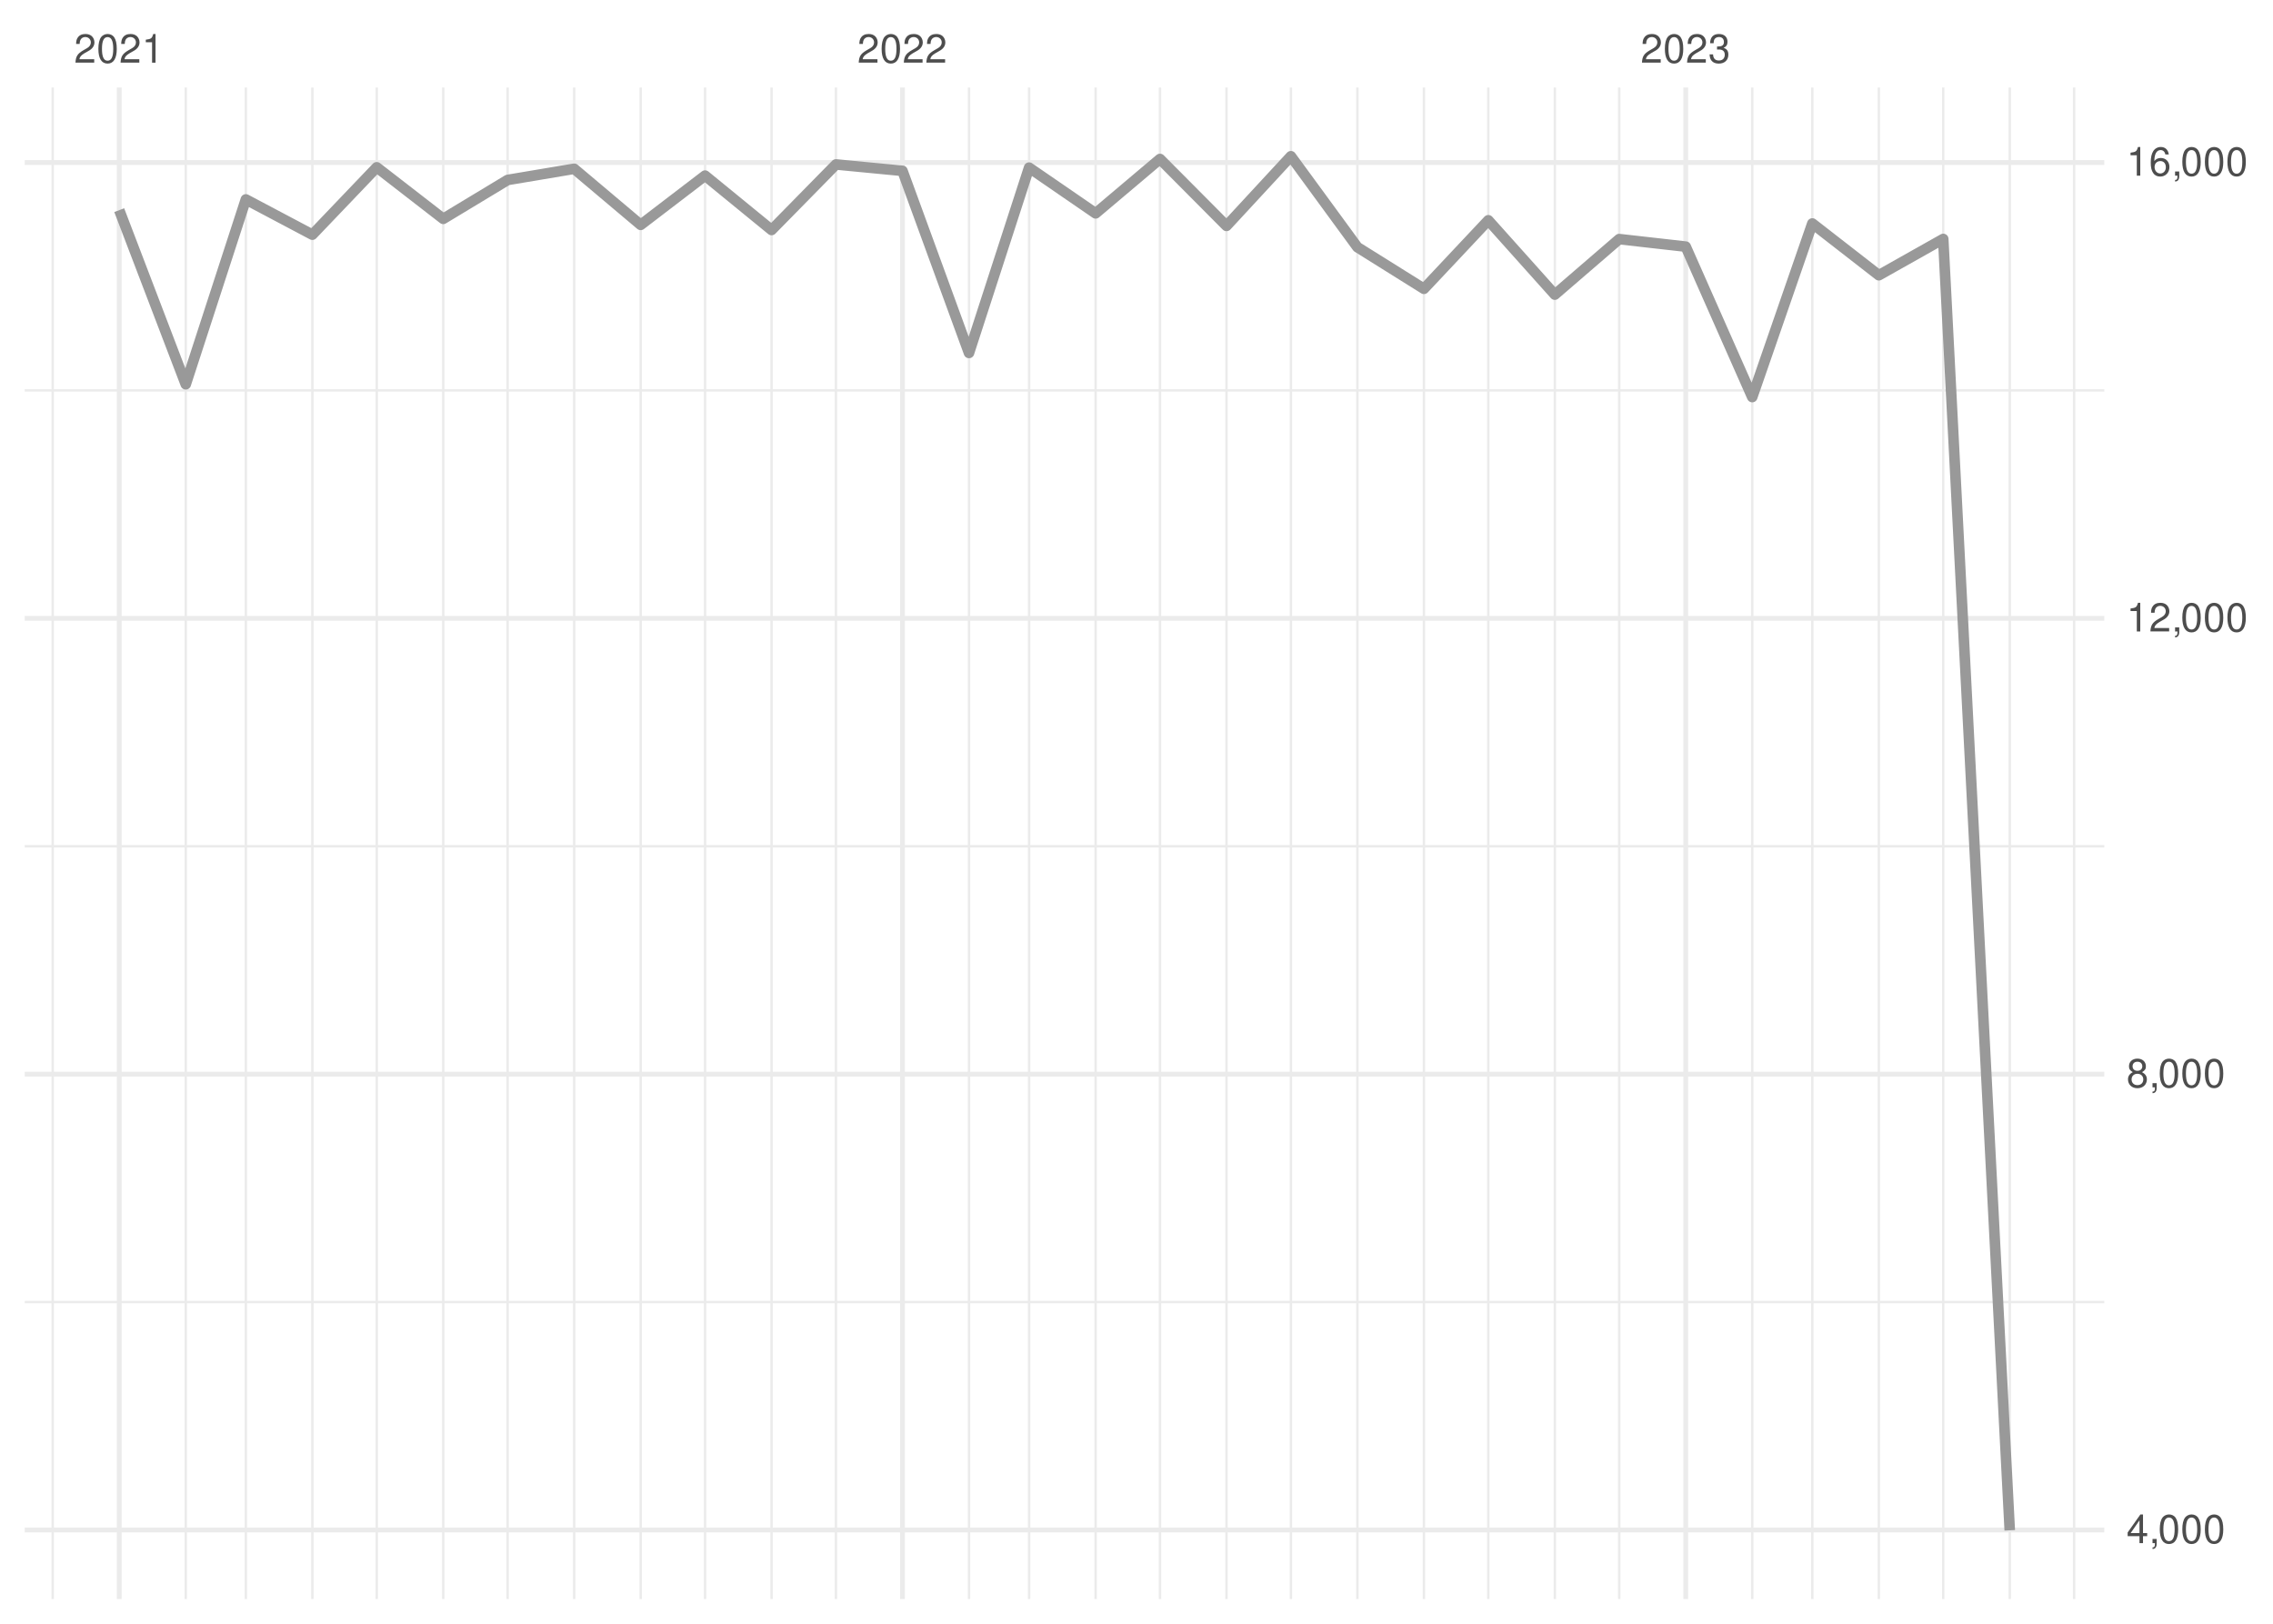
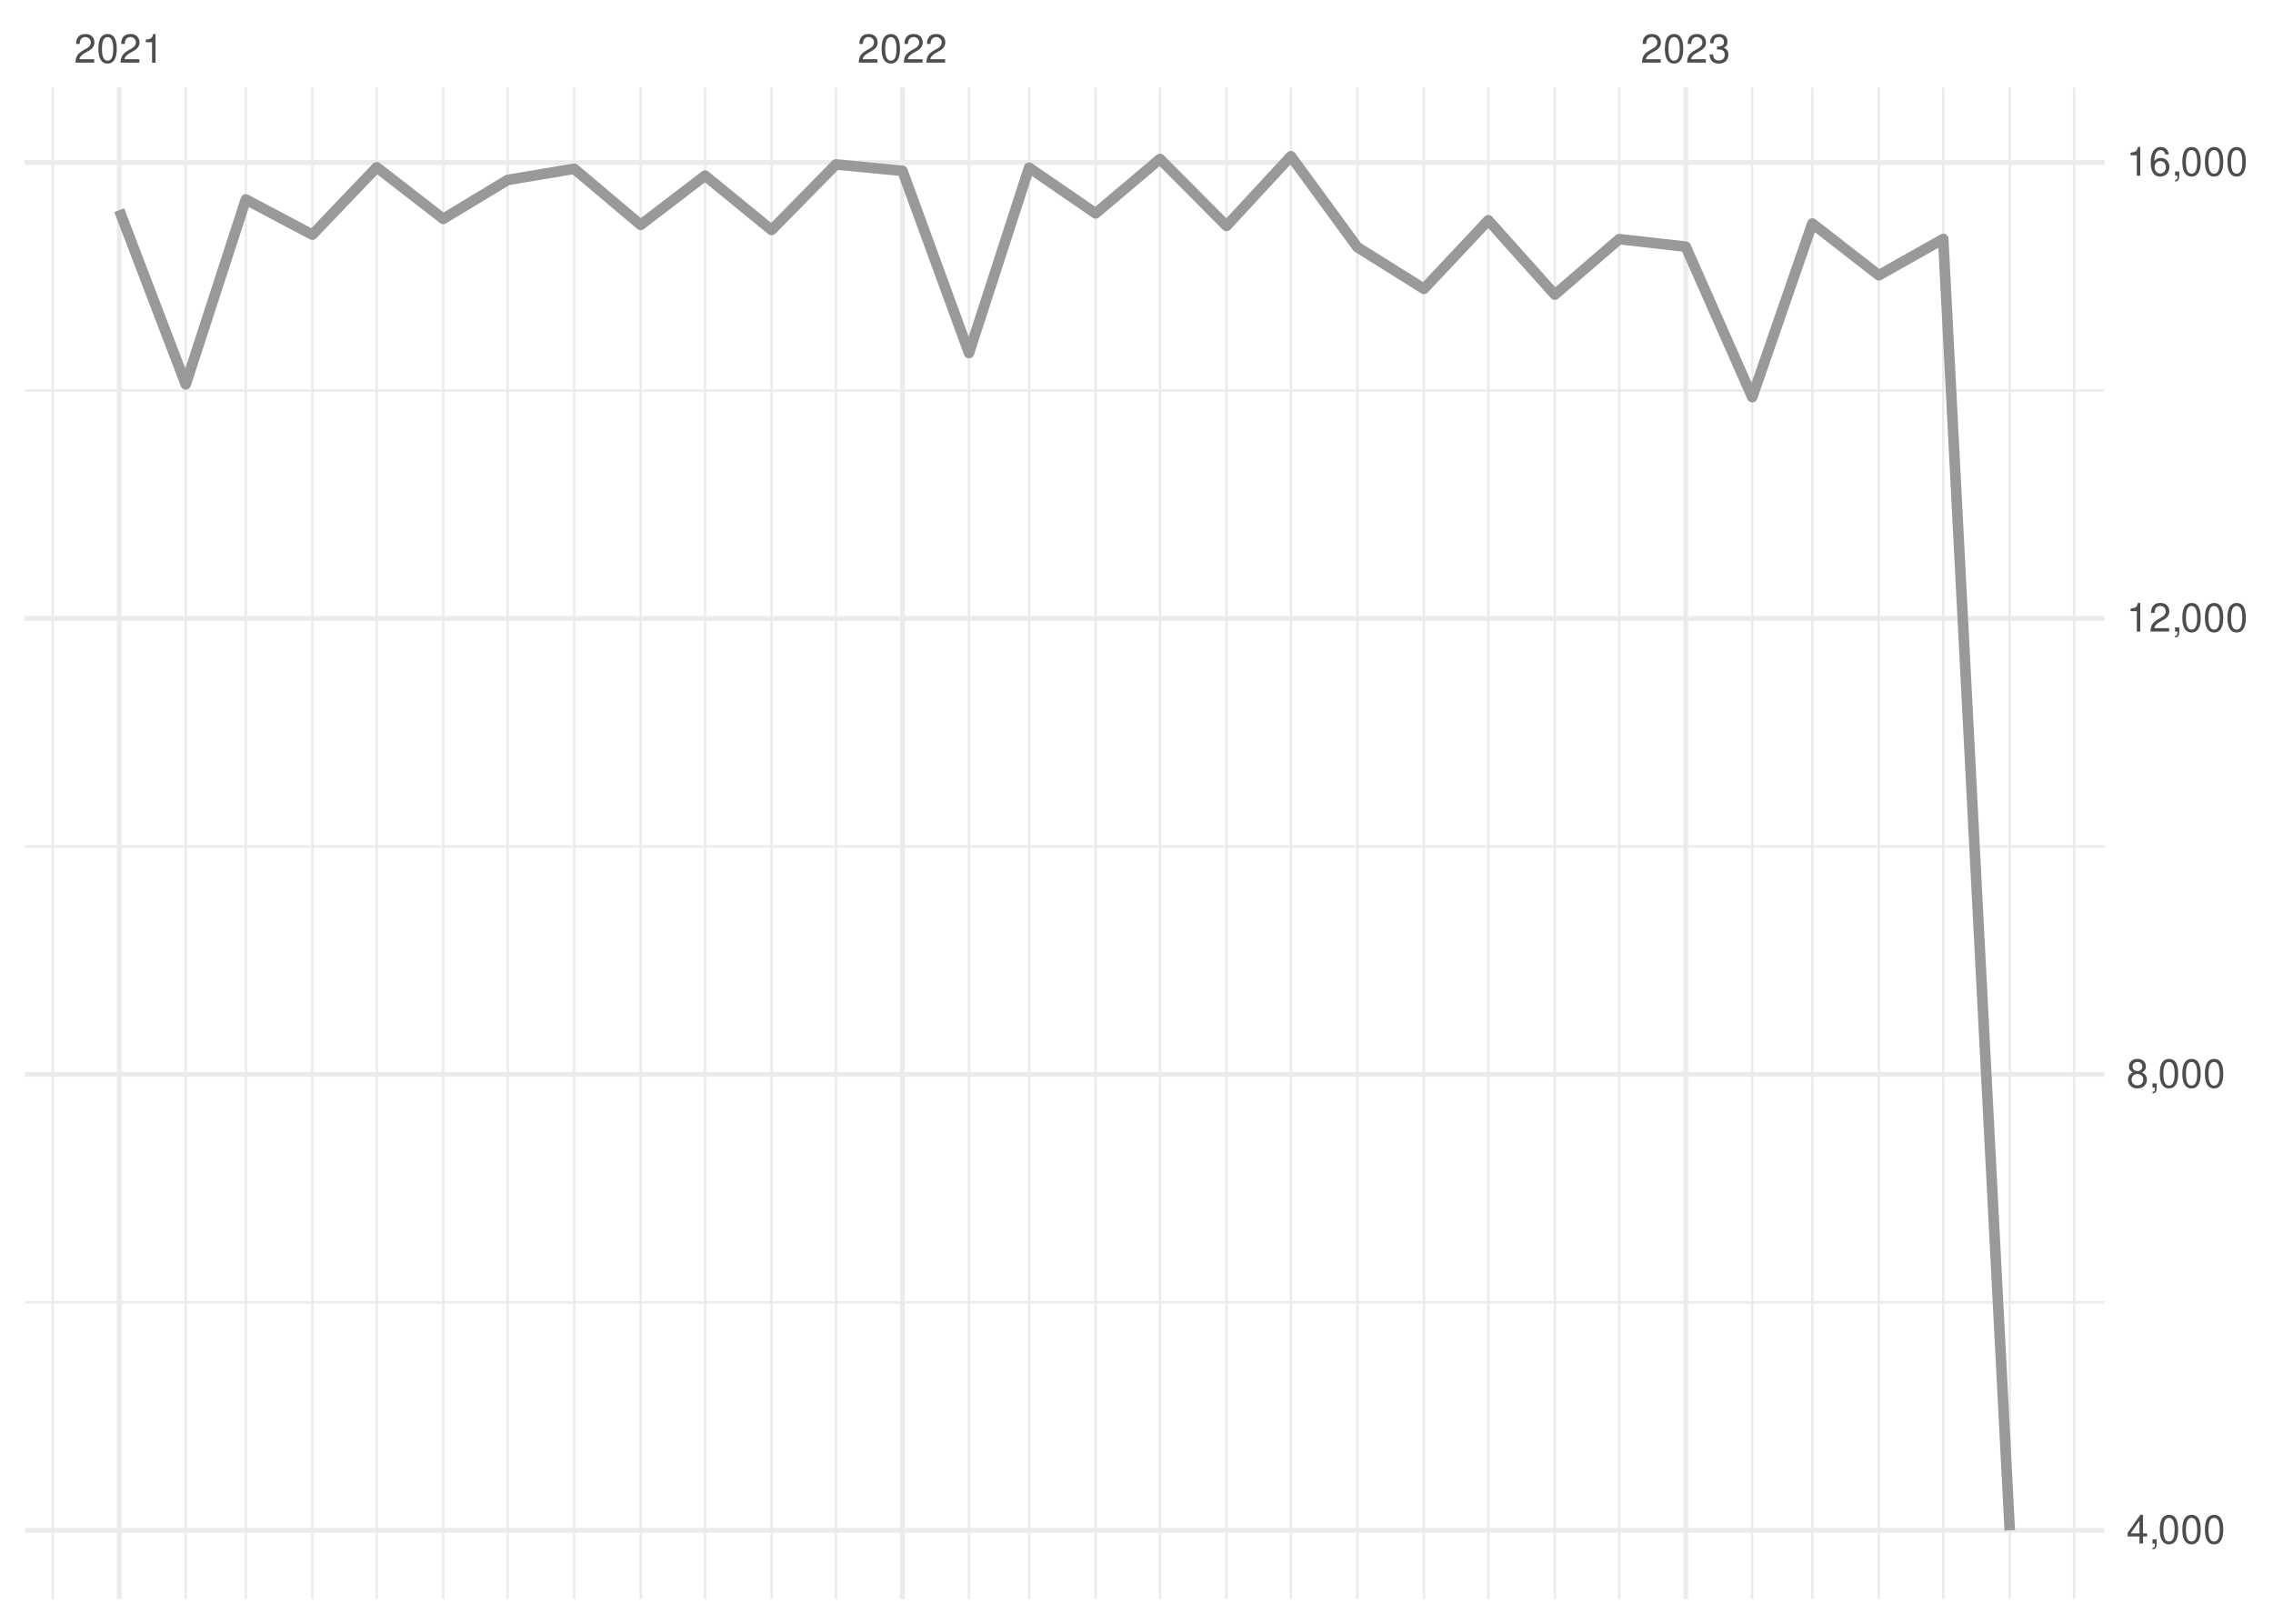
<svg xmlns="http://www.w3.org/2000/svg" xmlns:xlink="http://www.w3.org/1999/xlink" width="504pt" height="360pt" viewBox="0 0 504 360" version="1.1">
  <defs>
    <g>
      <symbol overflow="visible" id="glyph0-0">
        <path style="stroke:none;" d="" />
      </symbol>
      <symbol overflow="visible" id="glyph0-1">
        <path style="stroke:none;" d="M 4.453 -0.766 L 1.172 -0.766 C 1.25 -1.297 1.531 -1.625 2.297 -2.094 L 3.172 -2.594 C 4.047 -3.062 4.5 -3.719 4.5 -4.5 C 4.5 -5.031 4.281 -5.531 3.922 -5.875 C 3.547 -6.203 3.094 -6.359 2.5 -6.359 C 1.703 -6.359 1.125 -6.078 0.781 -5.531 C 0.547 -5.203 0.453 -4.797 0.438 -4.156 L 1.219 -4.156 C 1.234 -4.594 1.297 -4.844 1.406 -5.062 C 1.594 -5.438 2 -5.688 2.469 -5.688 C 3.172 -5.688 3.703 -5.172 3.703 -4.484 C 3.703 -3.969 3.406 -3.531 2.859 -3.219 L 2.047 -2.75 C 0.75 -2 0.375 -1.406 0.297 -0.016 L 4.453 -0.016 Z M 4.453 -0.766 " />
      </symbol>
      <symbol overflow="visible" id="glyph0-2">
        <path style="stroke:none;" d="M 2.422 -6.359 C 1.844 -6.359 1.312 -6.094 0.984 -5.672 C 0.578 -5.109 0.375 -4.25 0.375 -3.078 C 0.375 -0.938 1.078 0.203 2.422 0.203 C 3.734 0.203 4.453 -0.938 4.453 -3.031 C 4.453 -4.25 4.266 -5.078 3.859 -5.672 C 3.531 -6.109 3.016 -6.359 2.422 -6.359 Z M 2.422 -5.672 C 3.25 -5.672 3.672 -4.828 3.672 -3.094 C 3.672 -1.281 3.266 -0.438 2.406 -0.438 C 1.578 -0.438 1.172 -1.312 1.172 -3.062 C 1.172 -4.828 1.578 -5.672 2.422 -5.672 Z M 2.422 -5.672 " />
      </symbol>
      <symbol overflow="visible" id="glyph0-3">
        <path style="stroke:none;" d="M 2.281 -4.531 L 2.281 0 L 3.047 0 L 3.047 -6.359 L 2.547 -6.359 C 2.266 -5.391 2.094 -5.25 0.891 -5.094 L 0.891 -4.531 Z M 2.281 -4.531 " />
      </symbol>
      <symbol overflow="visible" id="glyph0-4">
        <path style="stroke:none;" d="M 1.938 -2.922 L 2.359 -2.922 C 3.203 -2.922 3.656 -2.531 3.656 -1.766 C 3.656 -0.969 3.172 -0.484 2.375 -0.484 C 1.516 -0.484 1.109 -0.922 1.062 -1.844 L 0.281 -1.844 C 0.312 -1.344 0.406 -1 0.547 -0.719 C 0.875 -0.109 1.484 0.203 2.344 0.203 C 3.625 0.203 4.453 -0.578 4.453 -1.781 C 4.453 -2.594 4.141 -3.031 3.391 -3.297 C 3.969 -3.531 4.266 -3.969 4.266 -4.609 C 4.266 -5.703 3.547 -6.359 2.359 -6.359 C 1.109 -6.359 0.438 -5.656 0.406 -4.312 L 1.188 -4.312 C 1.203 -4.703 1.234 -4.922 1.328 -5.109 C 1.5 -5.469 1.891 -5.688 2.375 -5.688 C 3.062 -5.688 3.469 -5.266 3.469 -4.578 C 3.469 -4.141 3.312 -3.859 2.969 -3.719 C 2.766 -3.625 2.484 -3.594 1.938 -3.578 Z M 1.938 -2.922 " />
      </symbol>
      <symbol overflow="visible" id="glyph0-5">
        <path style="stroke:none;" d="M 2.875 -1.547 L 2.875 0 L 3.656 0 L 3.656 -1.547 L 4.578 -1.547 L 4.578 -2.234 L 3.656 -2.234 L 3.656 -6.359 L 3.078 -6.359 L 0.25 -2.359 L 0.25 -1.547 Z M 2.875 -2.234 L 0.922 -2.234 L 2.875 -5.047 Z M 2.875 -2.234 " />
      </symbol>
      <symbol overflow="visible" id="glyph0-6">
        <path style="stroke:none;" d="M 0.766 -0.922 L 0.766 0 L 1.297 0 L 1.297 0.156 C 1.297 0.766 1.172 0.938 0.766 0.953 L 0.766 1.297 C 1.344 1.312 1.688 0.891 1.688 0.141 L 1.688 -0.922 Z M 0.766 -0.922 " />
      </symbol>
      <symbol overflow="visible" id="glyph0-7">
        <path style="stroke:none;" d="M 3.438 -3.359 C 4.094 -3.75 4.297 -4.062 4.297 -4.656 C 4.297 -5.672 3.531 -6.359 2.422 -6.359 C 1.312 -6.359 0.547 -5.672 0.547 -4.672 C 0.547 -4.062 0.75 -3.75 1.391 -3.359 C 0.672 -2.984 0.328 -2.469 0.328 -1.766 C 0.328 -0.609 1.172 0.203 2.422 0.203 C 3.656 0.203 4.516 -0.609 4.516 -1.766 C 4.516 -2.469 4.156 -2.984 3.438 -3.359 Z M 2.422 -5.672 C 3.078 -5.672 3.5 -5.281 3.5 -4.641 C 3.5 -4.047 3.062 -3.656 2.422 -3.656 C 1.766 -3.656 1.344 -4.047 1.344 -4.656 C 1.344 -5.281 1.766 -5.672 2.422 -5.672 Z M 2.422 -3 C 3.188 -3 3.719 -2.484 3.719 -1.75 C 3.719 -0.984 3.203 -0.484 2.406 -0.484 C 1.641 -0.484 1.125 -1 1.125 -1.734 C 1.125 -2.5 1.641 -3 2.422 -3 Z M 2.422 -3 " />
      </symbol>
      <symbol overflow="visible" id="glyph0-8">
        <path style="stroke:none;" d="M 4.375 -4.703 C 4.234 -5.75 3.562 -6.359 2.609 -6.359 C 1.922 -6.359 1.312 -6.031 0.938 -5.453 C 0.547 -4.828 0.375 -4.062 0.375 -2.906 C 0.375 -1.828 0.531 -1.156 0.906 -0.594 C 1.234 -0.078 1.781 0.203 2.469 0.203 C 3.656 0.203 4.516 -0.688 4.516 -1.922 C 4.516 -3.094 3.719 -3.922 2.609 -3.922 C 1.984 -3.922 1.5 -3.688 1.172 -3.234 C 1.172 -4.797 1.672 -5.672 2.562 -5.672 C 3.109 -5.672 3.484 -5.328 3.609 -4.703 Z M 2.5 -3.234 C 3.25 -3.234 3.719 -2.703 3.719 -1.859 C 3.719 -1.062 3.188 -0.484 2.484 -0.484 C 1.766 -0.484 1.219 -1.094 1.219 -1.906 C 1.219 -2.688 1.734 -3.234 2.5 -3.234 Z M 2.5 -3.234 " />
      </symbol>
    </g>
    <clipPath id="clip1">
-       <path d="M 5.48 288 L 466.59 288 L 466.59 289 L 5.48 289 Z M 5.48 288 " />
+       <path d="M 5.48 288 L 466.59 288 L 466.59 290 L 5.48 290 Z M 5.48 288 " />
    </clipPath>
    <clipPath id="clip2">
      <path d="M 5.48 187 L 466.59 187 L 466.59 188 L 5.48 188 Z M 5.48 187 " />
    </clipPath>
    <clipPath id="clip3">
      <path d="M 5.48 86 L 466.59 86 L 466.59 87 L 5.48 87 Z M 5.48 86 " />
    </clipPath>
    <clipPath id="clip4">
      <path d="M 11 19.41 L 12 19.41 L 12 354.52 L 11 354.52 Z M 11 19.41 " />
    </clipPath>
    <clipPath id="clip5">
      <path d="M 40 19.41 L 42 19.41 L 42 354.52 L 40 354.52 Z M 40 19.41 " />
    </clipPath>
    <clipPath id="clip6">
      <path d="M 54 19.41 L 55 19.41 L 55 354.52 L 54 354.52 Z M 54 19.41 " />
    </clipPath>
    <clipPath id="clip7">
      <path d="M 68 19.41 L 70 19.41 L 70 354.52 L 68 354.52 Z M 68 19.41 " />
    </clipPath>
    <clipPath id="clip8">
      <path d="M 83 19.41 L 84 19.41 L 84 354.52 L 83 354.52 Z M 83 19.41 " />
    </clipPath>
    <clipPath id="clip9">
      <path d="M 98 19.41 L 99 19.41 L 99 354.52 L 98 354.52 Z M 98 19.41 " />
    </clipPath>
    <clipPath id="clip10">
      <path d="M 112 19.41 L 113 19.41 L 113 354.52 L 112 354.52 Z M 112 19.41 " />
    </clipPath>
    <clipPath id="clip11">
      <path d="M 127 19.41 L 128 19.41 L 128 354.52 L 127 354.52 Z M 127 19.41 " />
    </clipPath>
    <clipPath id="clip12">
      <path d="M 141 19.41 L 143 19.41 L 143 354.52 L 141 354.52 Z M 141 19.41 " />
    </clipPath>
    <clipPath id="clip13">
      <path d="M 156 19.41 L 157 19.41 L 157 354.52 L 156 354.52 Z M 156 19.41 " />
    </clipPath>
    <clipPath id="clip14">
      <path d="M 170 19.41 L 172 19.41 L 172 354.52 L 170 354.52 Z M 170 19.41 " />
    </clipPath>
    <clipPath id="clip15">
      <path d="M 185 19.41 L 186 19.41 L 186 354.52 L 185 354.52 Z M 185 19.41 " />
    </clipPath>
    <clipPath id="clip16">
      <path d="M 214 19.41 L 216 19.41 L 216 354.52 L 214 354.52 Z M 214 19.41 " />
    </clipPath>
    <clipPath id="clip17">
      <path d="M 227 19.41 L 229 19.41 L 229 354.52 L 227 354.52 Z M 227 19.41 " />
    </clipPath>
    <clipPath id="clip18">
      <path d="M 242 19.41 L 244 19.41 L 244 354.52 L 242 354.52 Z M 242 19.41 " />
    </clipPath>
    <clipPath id="clip19">
      <path d="M 256 19.41 L 258 19.41 L 258 354.52 L 256 354.52 Z M 256 19.41 " />
    </clipPath>
    <clipPath id="clip20">
      <path d="M 271 19.41 L 273 19.41 L 273 354.52 L 271 354.52 Z M 271 19.41 " />
    </clipPath>
    <clipPath id="clip21">
      <path d="M 285 19.41 L 287 19.41 L 287 354.52 L 285 354.52 Z M 285 19.41 " />
    </clipPath>
    <clipPath id="clip22">
      <path d="M 300 19.41 L 302 19.41 L 302 354.52 L 300 354.52 Z M 300 19.41 " />
    </clipPath>
    <clipPath id="clip23">
      <path d="M 315 19.41 L 316 19.41 L 316 354.52 L 315 354.52 Z M 315 19.41 " />
    </clipPath>
    <clipPath id="clip24">
      <path d="M 329 19.41 L 331 19.41 L 331 354.52 L 329 354.52 Z M 329 19.41 " />
    </clipPath>
    <clipPath id="clip25">
      <path d="M 344 19.41 L 346 19.41 L 346 354.52 L 344 354.52 Z M 344 19.41 " />
    </clipPath>
    <clipPath id="clip26">
      <path d="M 358 19.41 L 360 19.41 L 360 354.52 L 358 354.52 Z M 358 19.41 " />
    </clipPath>
    <clipPath id="clip27">
      <path d="M 388 19.41 L 389 19.41 L 389 354.52 L 388 354.52 Z M 388 19.41 " />
    </clipPath>
    <clipPath id="clip28">
      <path d="M 401 19.41 L 403 19.41 L 403 354.52 L 401 354.52 Z M 401 19.41 " />
    </clipPath>
    <clipPath id="clip29">
      <path d="M 416 19.41 L 417 19.41 L 417 354.52 L 416 354.52 Z M 416 19.41 " />
    </clipPath>
    <clipPath id="clip30">
      <path d="M 430 19.41 L 432 19.41 L 432 354.52 L 430 354.52 Z M 430 19.41 " />
    </clipPath>
    <clipPath id="clip31">
      <path d="M 445 19.41 L 446 19.41 L 446 354.52 L 445 354.52 Z M 445 19.41 " />
    </clipPath>
    <clipPath id="clip32">
      <path d="M 459 19.41 L 461 19.41 L 461 354.52 L 459 354.52 Z M 459 19.41 " />
    </clipPath>
    <clipPath id="clip33">
      <path d="M 5.48 338 L 466.59 338 L 466.59 340 L 5.48 340 Z M 5.48 338 " />
    </clipPath>
    <clipPath id="clip34">
      <path d="M 5.48 237 L 466.59 237 L 466.59 239 L 5.48 239 Z M 5.48 237 " />
    </clipPath>
    <clipPath id="clip35">
      <path d="M 5.48 136 L 466.59 136 L 466.59 138 L 5.48 138 Z M 5.48 136 " />
    </clipPath>
    <clipPath id="clip36">
      <path d="M 5.48 35 L 466.59 35 L 466.59 37 L 5.48 37 Z M 5.48 35 " />
    </clipPath>
    <clipPath id="clip37">
      <path d="M 25 19.41 L 27 19.41 L 27 354.52 L 25 354.52 Z M 25 19.41 " />
    </clipPath>
    <clipPath id="clip38">
      <path d="M 199 19.41 L 201 19.41 L 201 354.52 L 199 354.52 Z M 199 19.41 " />
    </clipPath>
    <clipPath id="clip39">
      <path d="M 373 19.41 L 375 19.41 L 375 354.52 L 373 354.52 Z M 373 19.41 " />
    </clipPath>
  </defs>
  <g id="surface26">
    <rect x="0" y="0" width="504" height="360" style="fill:rgb(100%,100%,100%);fill-opacity:1;stroke:none;" />
    <g clip-path="url(#clip1)" clip-rule="nonzero">
-       <path style="fill:none;stroke-width:0.533;stroke-linecap:butt;stroke-linejoin:round;stroke:rgb(92.157%,92.157%,92.157%);stroke-opacity:1;stroke-miterlimit:10;" d="M 5.48 288.684 L 466.59 288.684 " />
+       <path style="fill:none;stroke-width:0.533;stroke-linecap:butt;stroke-linejoin:round;stroke:rgb(92.157%,92.157%,92.157%);stroke-opacity:1;stroke-miterlimit:10;" d="M 5.48 288.746 L 466.59 288.746 " />
    </g>
    <g clip-path="url(#clip2)" clip-rule="nonzero">
-       <path style="fill:none;stroke-width:0.533;stroke-linecap:butt;stroke-linejoin:round;stroke:rgb(92.157%,92.157%,92.157%);stroke-opacity:1;stroke-miterlimit:10;" d="M 5.48 187.621 L 466.59 187.621 " />
+       <path style="fill:none;stroke-width:0.533;stroke-linecap:butt;stroke-linejoin:round;stroke:rgb(92.157%,92.157%,92.157%);stroke-opacity:1;stroke-miterlimit:10;" d="M 5.48 187.66 L 466.59 187.66 " />
    </g>
    <g clip-path="url(#clip3)" clip-rule="nonzero">
-       <path style="fill:none;stroke-width:0.533;stroke-linecap:butt;stroke-linejoin:round;stroke:rgb(92.157%,92.157%,92.157%);stroke-opacity:1;stroke-miterlimit:10;" d="M 5.48 86.562 L 466.59 86.562 " />
+       <path style="fill:none;stroke-width:0.533;stroke-linecap:butt;stroke-linejoin:round;stroke:rgb(92.157%,92.157%,92.157%);stroke-opacity:1;stroke-miterlimit:10;" d="M 5.48 86.574 L 466.59 86.574 " />
    </g>
    <g clip-path="url(#clip4)" clip-rule="nonzero">
      <path style="fill:none;stroke-width:0.533;stroke-linecap:butt;stroke-linejoin:round;stroke:rgb(92.157%,92.157%,92.157%);stroke-opacity:1;stroke-miterlimit:10;" d="M 11.688 354.52 L 11.688 19.41 " />
    </g>
    <g clip-path="url(#clip5)" clip-rule="nonzero">
      <path style="fill:none;stroke-width:0.533;stroke-linecap:butt;stroke-linejoin:round;stroke:rgb(92.157%,92.157%,92.157%);stroke-opacity:1;stroke-miterlimit:10;" d="M 41.188 354.52 L 41.188 19.41 " />
    </g>
    <g clip-path="url(#clip6)" clip-rule="nonzero">
      <path style="fill:none;stroke-width:0.533;stroke-linecap:butt;stroke-linejoin:round;stroke:rgb(92.157%,92.157%,92.157%);stroke-opacity:1;stroke-miterlimit:10;" d="M 54.512 354.52 L 54.512 19.41 " />
    </g>
    <g clip-path="url(#clip7)" clip-rule="nonzero">
      <path style="fill:none;stroke-width:0.533;stroke-linecap:butt;stroke-linejoin:round;stroke:rgb(92.157%,92.157%,92.157%);stroke-opacity:1;stroke-miterlimit:10;" d="M 69.262 354.52 L 69.262 19.41 " />
    </g>
    <g clip-path="url(#clip8)" clip-rule="nonzero">
      <path style="fill:none;stroke-width:0.533;stroke-linecap:butt;stroke-linejoin:round;stroke:rgb(92.157%,92.157%,92.157%);stroke-opacity:1;stroke-miterlimit:10;" d="M 83.535 354.52 L 83.535 19.41 " />
    </g>
    <g clip-path="url(#clip9)" clip-rule="nonzero">
      <path style="fill:none;stroke-width:0.533;stroke-linecap:butt;stroke-linejoin:round;stroke:rgb(92.157%,92.157%,92.157%);stroke-opacity:1;stroke-miterlimit:10;" d="M 98.285 354.52 L 98.285 19.41 " />
    </g>
    <g clip-path="url(#clip10)" clip-rule="nonzero">
      <path style="fill:none;stroke-width:0.533;stroke-linecap:butt;stroke-linejoin:round;stroke:rgb(92.157%,92.157%,92.157%);stroke-opacity:1;stroke-miterlimit:10;" d="M 112.562 354.52 L 112.562 19.41 " />
    </g>
    <g clip-path="url(#clip11)" clip-rule="nonzero">
      <path style="fill:none;stroke-width:0.533;stroke-linecap:butt;stroke-linejoin:round;stroke:rgb(92.157%,92.157%,92.157%);stroke-opacity:1;stroke-miterlimit:10;" d="M 127.312 354.52 L 127.312 19.41 " />
    </g>
    <g clip-path="url(#clip12)" clip-rule="nonzero">
      <path style="fill:none;stroke-width:0.533;stroke-linecap:butt;stroke-linejoin:round;stroke:rgb(92.157%,92.157%,92.157%);stroke-opacity:1;stroke-miterlimit:10;" d="M 142.062 354.52 L 142.062 19.41 " />
    </g>
    <g clip-path="url(#clip13)" clip-rule="nonzero">
      <path style="fill:none;stroke-width:0.533;stroke-linecap:butt;stroke-linejoin:round;stroke:rgb(92.157%,92.157%,92.157%);stroke-opacity:1;stroke-miterlimit:10;" d="M 156.336 354.52 L 156.336 19.41 " />
    </g>
    <g clip-path="url(#clip14)" clip-rule="nonzero">
      <path style="fill:none;stroke-width:0.533;stroke-linecap:butt;stroke-linejoin:round;stroke:rgb(92.157%,92.157%,92.157%);stroke-opacity:1;stroke-miterlimit:10;" d="M 171.086 354.52 L 171.086 19.41 " />
    </g>
    <g clip-path="url(#clip15)" clip-rule="nonzero">
      <path style="fill:none;stroke-width:0.533;stroke-linecap:butt;stroke-linejoin:round;stroke:rgb(92.157%,92.157%,92.157%);stroke-opacity:1;stroke-miterlimit:10;" d="M 185.359 354.52 L 185.359 19.41 " />
    </g>
    <g clip-path="url(#clip16)" clip-rule="nonzero">
      <path style="fill:none;stroke-width:0.533;stroke-linecap:butt;stroke-linejoin:round;stroke:rgb(92.157%,92.157%,92.157%);stroke-opacity:1;stroke-miterlimit:10;" d="M 214.859 354.52 L 214.859 19.41 " />
    </g>
    <g clip-path="url(#clip17)" clip-rule="nonzero">
      <path style="fill:none;stroke-width:0.533;stroke-linecap:butt;stroke-linejoin:round;stroke:rgb(92.157%,92.157%,92.157%);stroke-opacity:1;stroke-miterlimit:10;" d="M 228.184 354.52 L 228.184 19.41 " />
    </g>
    <g clip-path="url(#clip18)" clip-rule="nonzero">
      <path style="fill:none;stroke-width:0.533;stroke-linecap:butt;stroke-linejoin:round;stroke:rgb(92.157%,92.157%,92.157%);stroke-opacity:1;stroke-miterlimit:10;" d="M 242.934 354.52 L 242.934 19.41 " />
    </g>
    <g clip-path="url(#clip19)" clip-rule="nonzero">
      <path style="fill:none;stroke-width:0.533;stroke-linecap:butt;stroke-linejoin:round;stroke:rgb(92.157%,92.157%,92.157%);stroke-opacity:1;stroke-miterlimit:10;" d="M 257.207 354.52 L 257.207 19.41 " />
    </g>
    <g clip-path="url(#clip20)" clip-rule="nonzero">
      <path style="fill:none;stroke-width:0.533;stroke-linecap:butt;stroke-linejoin:round;stroke:rgb(92.157%,92.157%,92.157%);stroke-opacity:1;stroke-miterlimit:10;" d="M 271.957 354.52 L 271.957 19.41 " />
    </g>
    <g clip-path="url(#clip21)" clip-rule="nonzero">
      <path style="fill:none;stroke-width:0.533;stroke-linecap:butt;stroke-linejoin:round;stroke:rgb(92.157%,92.157%,92.157%);stroke-opacity:1;stroke-miterlimit:10;" d="M 286.234 354.52 L 286.234 19.41 " />
    </g>
    <g clip-path="url(#clip22)" clip-rule="nonzero">
      <path style="fill:none;stroke-width:0.533;stroke-linecap:butt;stroke-linejoin:round;stroke:rgb(92.157%,92.157%,92.157%);stroke-opacity:1;stroke-miterlimit:10;" d="M 300.984 354.52 L 300.984 19.41 " />
    </g>
    <g clip-path="url(#clip23)" clip-rule="nonzero">
      <path style="fill:none;stroke-width:0.533;stroke-linecap:butt;stroke-linejoin:round;stroke:rgb(92.157%,92.157%,92.157%);stroke-opacity:1;stroke-miterlimit:10;" d="M 315.734 354.52 L 315.734 19.41 " />
    </g>
    <g clip-path="url(#clip24)" clip-rule="nonzero">
      <path style="fill:none;stroke-width:0.533;stroke-linecap:butt;stroke-linejoin:round;stroke:rgb(92.157%,92.157%,92.157%);stroke-opacity:1;stroke-miterlimit:10;" d="M 330.008 354.52 L 330.008 19.41 " />
    </g>
    <g clip-path="url(#clip25)" clip-rule="nonzero">
      <path style="fill:none;stroke-width:0.533;stroke-linecap:butt;stroke-linejoin:round;stroke:rgb(92.157%,92.157%,92.157%);stroke-opacity:1;stroke-miterlimit:10;" d="M 344.758 354.52 L 344.758 19.41 " />
    </g>
    <g clip-path="url(#clip26)" clip-rule="nonzero">
      <path style="fill:none;stroke-width:0.533;stroke-linecap:butt;stroke-linejoin:round;stroke:rgb(92.157%,92.157%,92.157%);stroke-opacity:1;stroke-miterlimit:10;" d="M 359.031 354.52 L 359.031 19.41 " />
    </g>
    <g clip-path="url(#clip27)" clip-rule="nonzero">
      <path style="fill:none;stroke-width:0.533;stroke-linecap:butt;stroke-linejoin:round;stroke:rgb(92.157%,92.157%,92.157%);stroke-opacity:1;stroke-miterlimit:10;" d="M 388.531 354.52 L 388.531 19.41 " />
    </g>
    <g clip-path="url(#clip28)" clip-rule="nonzero">
      <path style="fill:none;stroke-width:0.533;stroke-linecap:butt;stroke-linejoin:round;stroke:rgb(92.157%,92.157%,92.157%);stroke-opacity:1;stroke-miterlimit:10;" d="M 401.855 354.52 L 401.855 19.41 " />
    </g>
    <g clip-path="url(#clip29)" clip-rule="nonzero">
      <path style="fill:none;stroke-width:0.533;stroke-linecap:butt;stroke-linejoin:round;stroke:rgb(92.157%,92.157%,92.157%);stroke-opacity:1;stroke-miterlimit:10;" d="M 416.605 354.52 L 416.605 19.41 " />
    </g>
    <g clip-path="url(#clip30)" clip-rule="nonzero">
      <path style="fill:none;stroke-width:0.533;stroke-linecap:butt;stroke-linejoin:round;stroke:rgb(92.157%,92.157%,92.157%);stroke-opacity:1;stroke-miterlimit:10;" d="M 430.879 354.52 L 430.879 19.41 " />
    </g>
    <g clip-path="url(#clip31)" clip-rule="nonzero">
      <path style="fill:none;stroke-width:0.533;stroke-linecap:butt;stroke-linejoin:round;stroke:rgb(92.157%,92.157%,92.157%);stroke-opacity:1;stroke-miterlimit:10;" d="M 445.629 354.52 L 445.629 19.41 " />
    </g>
    <g clip-path="url(#clip32)" clip-rule="nonzero">
      <path style="fill:none;stroke-width:0.533;stroke-linecap:butt;stroke-linejoin:round;stroke:rgb(92.157%,92.157%,92.157%);stroke-opacity:1;stroke-miterlimit:10;" d="M 459.902 354.52 L 459.902 19.41 " />
    </g>
    <g clip-path="url(#clip33)" clip-rule="nonzero">
-       <path style="fill:none;stroke-width:1.067;stroke-linecap:butt;stroke-linejoin:round;stroke:rgb(92.157%,92.157%,92.157%);stroke-opacity:1;stroke-miterlimit:10;" d="M 5.48 339.211 L 466.59 339.211 " />
+       <path style="fill:none;stroke-width:1.067;stroke-linecap:butt;stroke-linejoin:round;stroke:rgb(92.157%,92.157%,92.157%);stroke-opacity:1;stroke-miterlimit:10;" d="M 5.48 339.289 L 466.59 339.289 " />
    </g>
    <g clip-path="url(#clip34)" clip-rule="nonzero">
-       <path style="fill:none;stroke-width:1.067;stroke-linecap:butt;stroke-linejoin:round;stroke:rgb(92.157%,92.157%,92.157%);stroke-opacity:1;stroke-miterlimit:10;" d="M 5.48 238.152 L 466.59 238.152 " />
+       <path style="fill:none;stroke-width:1.067;stroke-linecap:butt;stroke-linejoin:round;stroke:rgb(92.157%,92.157%,92.157%);stroke-opacity:1;stroke-miterlimit:10;" d="M 5.48 238.203 L 466.59 238.203 " />
    </g>
    <g clip-path="url(#clip35)" clip-rule="nonzero">
-       <path style="fill:none;stroke-width:1.067;stroke-linecap:butt;stroke-linejoin:round;stroke:rgb(92.157%,92.157%,92.157%);stroke-opacity:1;stroke-miterlimit:10;" d="M 5.48 137.094 L 466.59 137.094 " />
+       <path style="fill:none;stroke-width:1.067;stroke-linecap:butt;stroke-linejoin:round;stroke:rgb(92.157%,92.157%,92.157%);stroke-opacity:1;stroke-miterlimit:10;" d="M 5.48 137.117 L 466.59 137.117 " />
    </g>
    <g clip-path="url(#clip36)" clip-rule="nonzero">
      <path style="fill:none;stroke-width:1.067;stroke-linecap:butt;stroke-linejoin:round;stroke:rgb(92.157%,92.157%,92.157%);stroke-opacity:1;stroke-miterlimit:10;" d="M 5.48 36.031 L 466.59 36.031 " />
    </g>
    <g clip-path="url(#clip37)" clip-rule="nonzero">
      <path style="fill:none;stroke-width:1.067;stroke-linecap:butt;stroke-linejoin:round;stroke:rgb(92.157%,92.157%,92.157%);stroke-opacity:1;stroke-miterlimit:10;" d="M 26.438 354.52 L 26.438 19.41 " />
    </g>
    <g clip-path="url(#clip38)" clip-rule="nonzero">
      <path style="fill:none;stroke-width:1.067;stroke-linecap:butt;stroke-linejoin:round;stroke:rgb(92.157%,92.157%,92.157%);stroke-opacity:1;stroke-miterlimit:10;" d="M 200.109 354.52 L 200.109 19.41 " />
    </g>
    <g clip-path="url(#clip39)" clip-rule="nonzero">
      <path style="fill:none;stroke-width:1.067;stroke-linecap:butt;stroke-linejoin:round;stroke:rgb(92.157%,92.157%,92.157%);stroke-opacity:1;stroke-miterlimit:10;" d="M 373.781 354.52 L 373.781 19.41 " />
    </g>
-     <path style="fill:none;stroke-width:2.347;stroke-linecap:butt;stroke-linejoin:round;stroke:rgb(60%,60%,60%);stroke-opacity:1;stroke-miterlimit:10;" d="M 26.438 46.594 L 41.188 85.199 L 54.512 44.219 L 69.262 52.027 L 83.535 37.094 L 98.285 48.516 L 112.562 39.898 L 127.312 37.422 L 142.062 49.852 L 156.336 38.938 L 171.086 50.988 L 185.359 36.461 L 200.109 37.879 L 214.859 78.25 L 228.184 37.168 L 242.934 47.301 L 257.207 35.25 L 271.957 50.082 L 286.234 34.645 L 300.984 54.805 L 315.734 64.027 L 330.008 48.844 L 344.758 65.316 L 359.031 53.012 L 373.781 54.68 L 388.531 88.027 L 401.855 49.551 L 416.605 61.02 L 430.879 52.984 L 445.629 339.289 " />
+     <path style="fill:none;stroke-width:2.347;stroke-linecap:butt;stroke-linejoin:round;stroke:rgb(60%,60%,60%);stroke-opacity:1;stroke-miterlimit:10;" d="M 26.438 46.598 L 41.188 85.211 L 54.512 44.223 L 69.262 52.031 L 83.535 37.094 L 98.285 48.516 L 112.562 39.898 L 127.312 37.422 L 142.062 49.855 L 156.336 38.938 L 171.086 50.992 L 185.359 36.461 L 200.109 37.879 L 214.859 78.262 L 228.184 37.172 L 242.934 47.305 L 257.207 35.25 L 271.957 50.082 L 286.234 34.645 L 300.984 54.809 L 315.734 64.035 L 330.008 48.844 L 344.758 65.324 L 359.031 53.016 L 373.781 54.684 L 388.531 88.043 L 401.855 49.555 L 416.605 61.027 L 430.879 52.988 L 445.629 339.289 " />
    <g style="fill:rgb(30.196%,30.196%,30.196%);fill-opacity:1;">
      <use xlink:href="#glyph0-1" x="16.438" y="13.896" />
      <use xlink:href="#glyph0-2" x="21.438" y="13.896" />
      <use xlink:href="#glyph0-1" x="26.438" y="13.896" />
      <use xlink:href="#glyph0-3" x="31.438" y="13.896" />
    </g>
    <g style="fill:rgb(30.196%,30.196%,30.196%);fill-opacity:1;">
      <use xlink:href="#glyph0-1" x="190.109" y="13.896" />
      <use xlink:href="#glyph0-2" x="195.109" y="13.896" />
      <use xlink:href="#glyph0-1" x="200.109" y="13.896" />
      <use xlink:href="#glyph0-1" x="205.109" y="13.896" />
    </g>
    <g style="fill:rgb(30.196%,30.196%,30.196%);fill-opacity:1;">
      <use xlink:href="#glyph0-1" x="363.781" y="13.896" />
      <use xlink:href="#glyph0-2" x="368.781" y="13.896" />
      <use xlink:href="#glyph0-1" x="373.781" y="13.896" />
      <use xlink:href="#glyph0-4" x="378.781" y="13.896" />
    </g>
    <g style="fill:rgb(30.196%,30.196%,30.196%);fill-opacity:1;">
-       <use xlink:href="#glyph0-5" x="471.52" y="342.126" />
-       <use xlink:href="#glyph0-6" x="476.52" y="342.126" />
-       <use xlink:href="#glyph0-2" x="478.52" y="342.126" />
-       <use xlink:href="#glyph0-2" x="483.52" y="342.126" />
-       <use xlink:href="#glyph0-2" x="488.52" y="342.126" />
-     </g>
-     <g style="fill:rgb(30.196%,30.196%,30.196%);fill-opacity:1;">
-       <use xlink:href="#glyph0-7" x="471.52" y="241.067" />
-       <use xlink:href="#glyph0-6" x="476.52" y="241.067" />
-       <use xlink:href="#glyph0-2" x="478.52" y="241.067" />
-       <use xlink:href="#glyph0-2" x="483.52" y="241.067" />
-       <use xlink:href="#glyph0-2" x="488.52" y="241.067" />
-     </g>
-     <g style="fill:rgb(30.196%,30.196%,30.196%);fill-opacity:1;">
-       <use xlink:href="#glyph0-3" x="471.52" y="140.009" />
-       <use xlink:href="#glyph0-1" x="476.52" y="140.009" />
-       <use xlink:href="#glyph0-6" x="481.52" y="140.009" />
-       <use xlink:href="#glyph0-2" x="483.52" y="140.009" />
-       <use xlink:href="#glyph0-2" x="488.52" y="140.009" />
-       <use xlink:href="#glyph0-2" x="493.52" y="140.009" />
+       <use xlink:href="#glyph0-5" x="471.52" y="342.204" />
+       <use xlink:href="#glyph0-6" x="476.52" y="342.204" />
+       <use xlink:href="#glyph0-2" x="478.52" y="342.204" />
+       <use xlink:href="#glyph0-2" x="483.52" y="342.204" />
+       <use xlink:href="#glyph0-2" x="488.52" y="342.204" />
+     </g>
+     <g style="fill:rgb(30.196%,30.196%,30.196%);fill-opacity:1;">
+       <use xlink:href="#glyph0-7" x="471.52" y="241.118" />
+       <use xlink:href="#glyph0-6" x="476.52" y="241.118" />
+       <use xlink:href="#glyph0-2" x="478.52" y="241.118" />
+       <use xlink:href="#glyph0-2" x="483.52" y="241.118" />
+       <use xlink:href="#glyph0-2" x="488.52" y="241.118" />
+     </g>
+     <g style="fill:rgb(30.196%,30.196%,30.196%);fill-opacity:1;">
+       <use xlink:href="#glyph0-3" x="471.52" y="140.032" />
+       <use xlink:href="#glyph0-1" x="476.52" y="140.032" />
+       <use xlink:href="#glyph0-6" x="481.52" y="140.032" />
+       <use xlink:href="#glyph0-2" x="483.52" y="140.032" />
+       <use xlink:href="#glyph0-2" x="488.52" y="140.032" />
+       <use xlink:href="#glyph0-2" x="493.52" y="140.032" />
    </g>
    <g style="fill:rgb(30.196%,30.196%,30.196%);fill-opacity:1;">
      <use xlink:href="#glyph0-3" x="471.52" y="38.946" />
      <use xlink:href="#glyph0-8" x="476.52" y="38.946" />
      <use xlink:href="#glyph0-6" x="481.52" y="38.946" />
      <use xlink:href="#glyph0-2" x="483.52" y="38.946" />
      <use xlink:href="#glyph0-2" x="488.52" y="38.946" />
      <use xlink:href="#glyph0-2" x="493.52" y="38.946" />
    </g>
  </g>
</svg>
